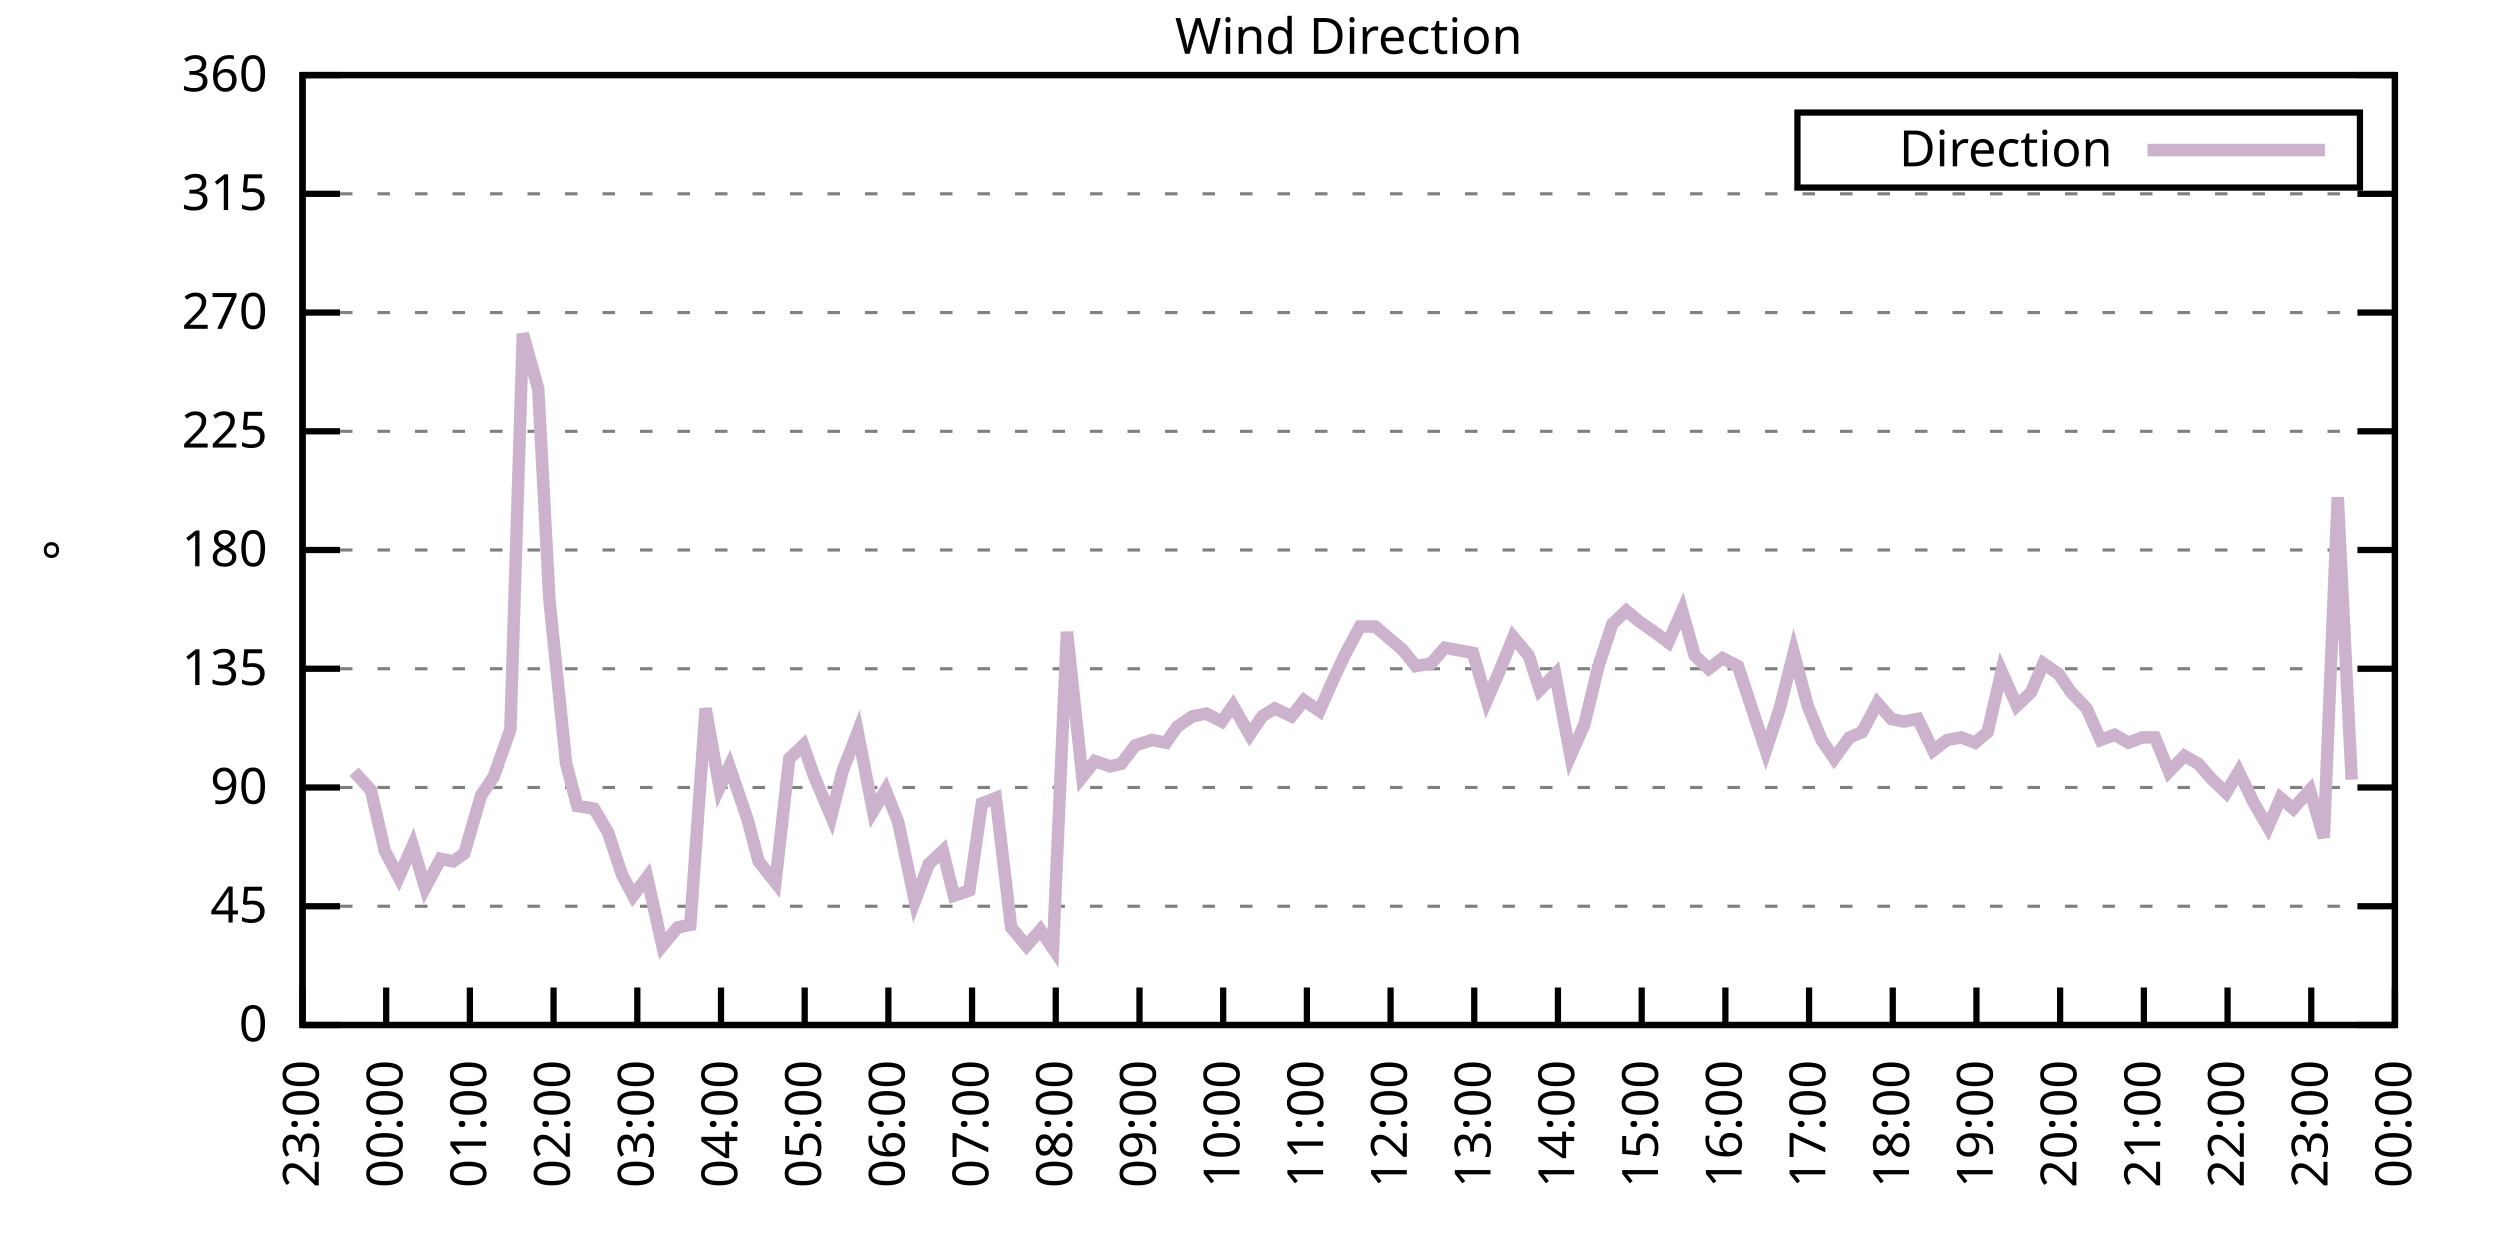
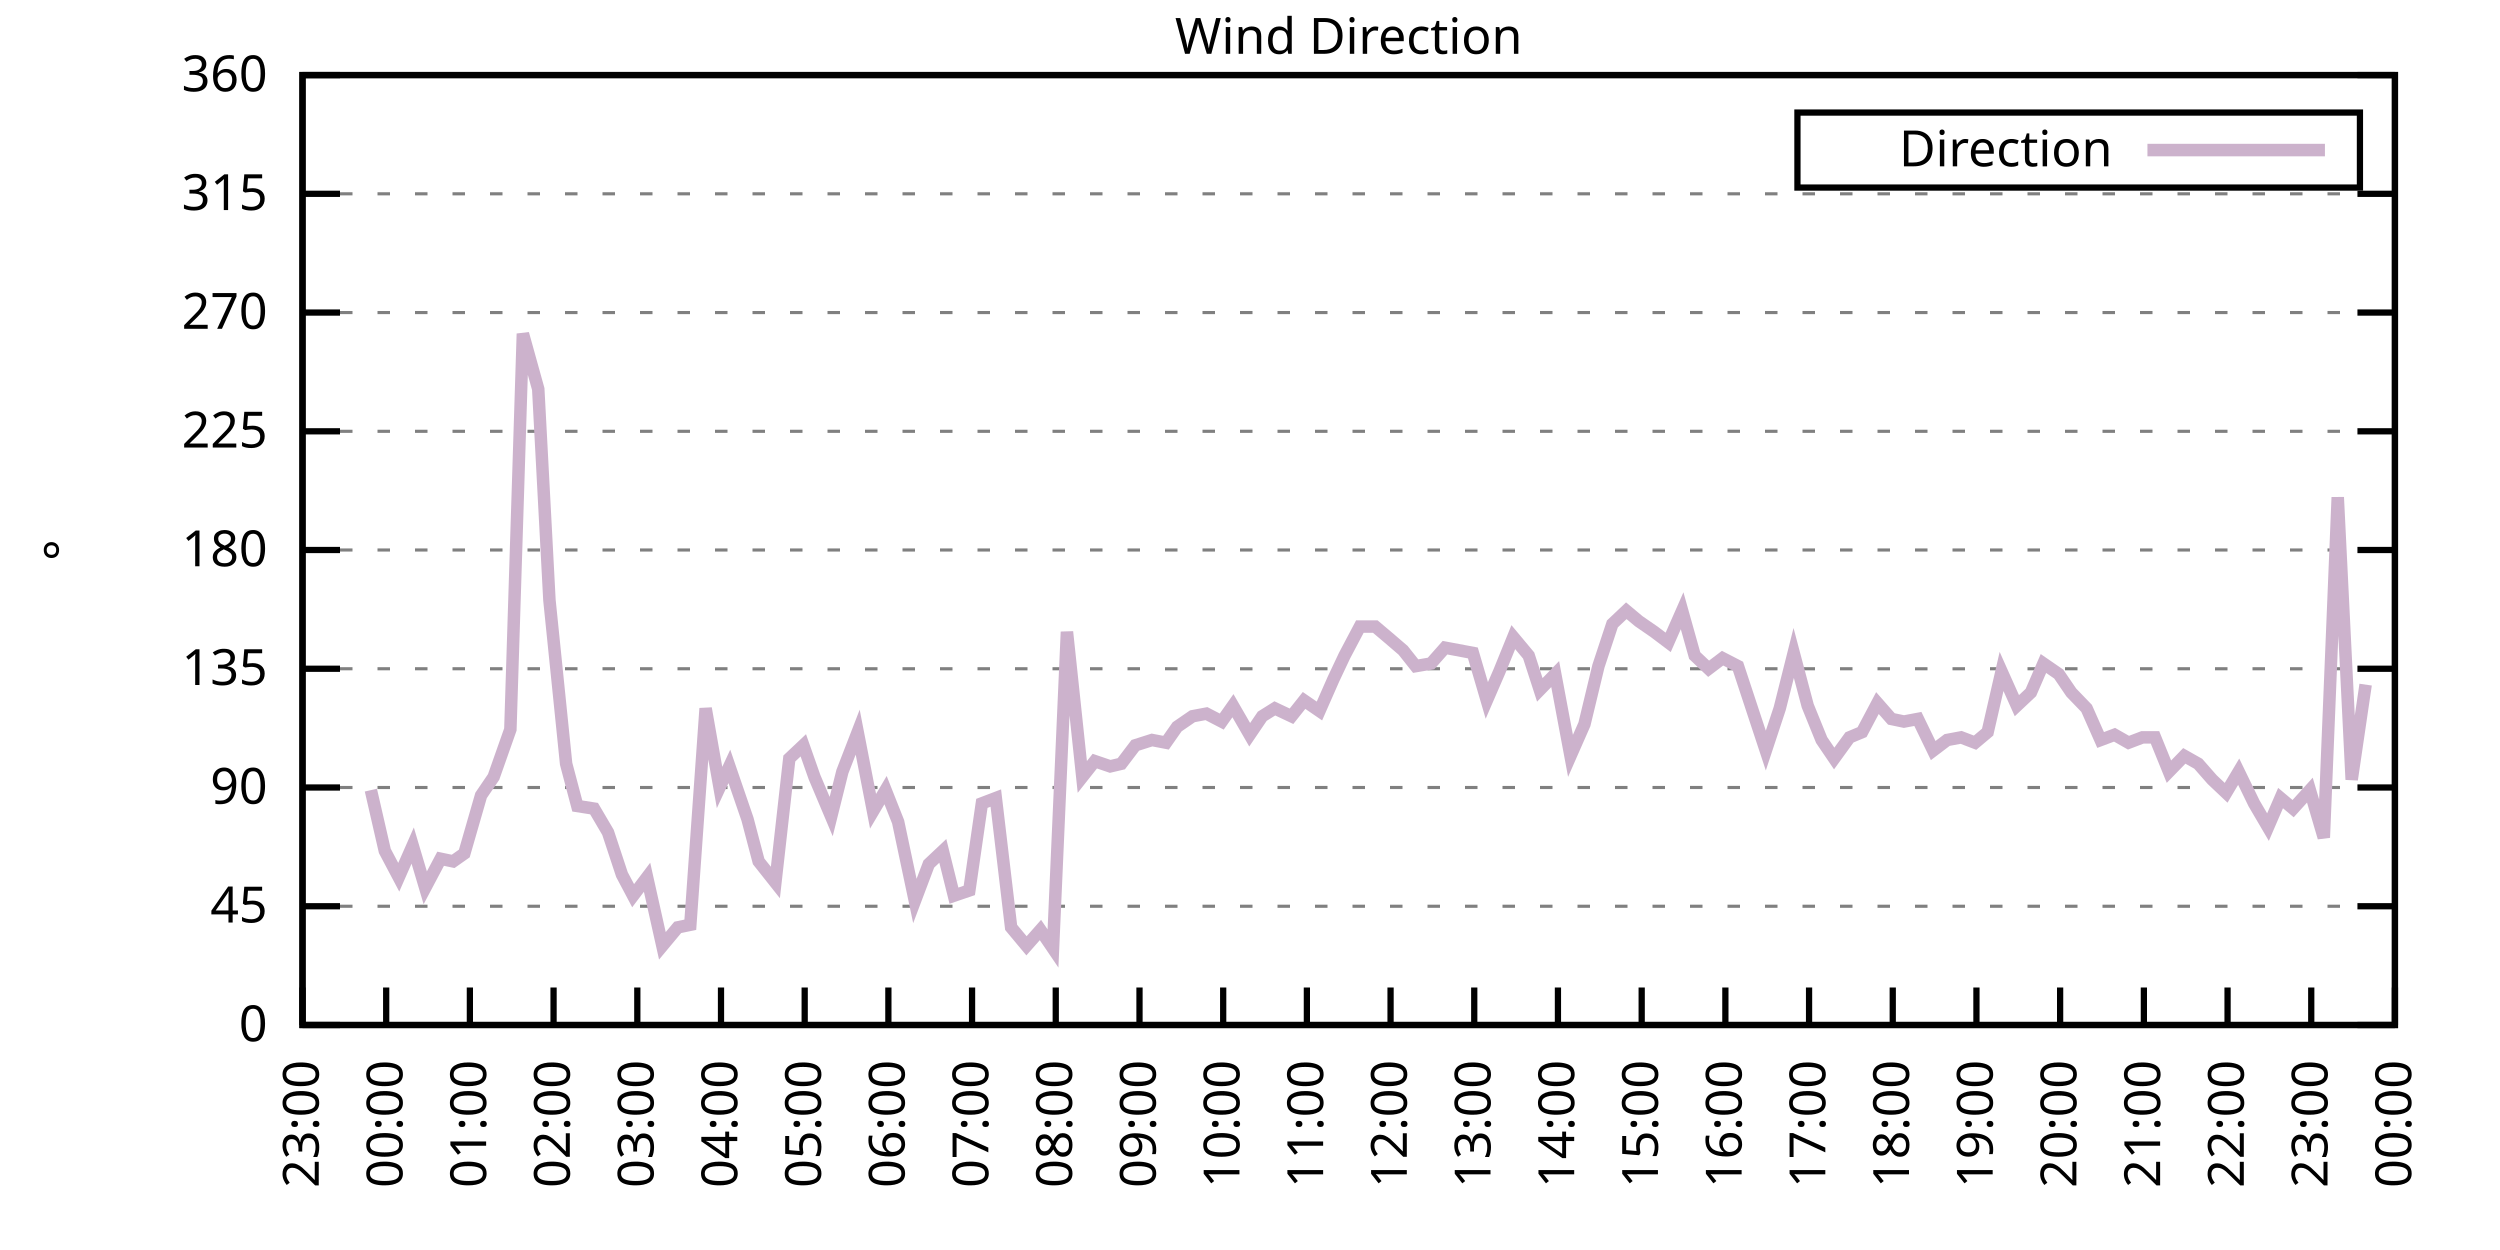
<svg xmlns="http://www.w3.org/2000/svg" xmlns:xlink="http://www.w3.org/1999/xlink" width="400" height="200" viewBox="0 0 400 200">
  <g id="gnuplot_canvas">
    <rect x="0" y="0" width="400" height="200" fill="none" />
    <defs>
      <circle id="gpDot" r="0.5" stroke-width="0.5" stroke="currentColor" />
      <path id="gpPt0" stroke-width="0.333" stroke="currentColor" d="M-1,0 h2 M0,-1 v2" />
      <path id="gpPt1" stroke-width="0.333" stroke="currentColor" d="M-1,-1 L1,1 M1,-1 L-1,1" />
      <path id="gpPt2" stroke-width="0.333" stroke="currentColor" d="M-1,0 L1,0 M0,-1 L0,1 M-1,-1 L1,1 M-1,1 L1,-1" />
      <rect id="gpPt3" stroke-width="0.333" stroke="currentColor" x="-1" y="-1" width="2" height="2" />
      <rect id="gpPt4" stroke-width="0.333" stroke="currentColor" fill="currentColor" x="-1" y="-1" width="2" height="2" />
      <circle id="gpPt5" stroke-width="0.333" stroke="currentColor" cx="0" cy="0" r="1" />
      <use xlink:href="#gpPt5" id="gpPt6" fill="currentColor" stroke="none" />
      <path id="gpPt7" stroke-width="0.333" stroke="currentColor" d="M0,-1.33 L-1.33,0.67 L1.33,0.67 z" />
      <use xlink:href="#gpPt7" id="gpPt8" fill="currentColor" stroke="none" />
      <use xlink:href="#gpPt7" id="gpPt9" stroke="currentColor" transform="rotate(180)" />
      <use xlink:href="#gpPt9" id="gpPt10" fill="currentColor" stroke="none" />
      <use xlink:href="#gpPt3" id="gpPt11" stroke="currentColor" transform="rotate(45)" />
      <use xlink:href="#gpPt11" id="gpPt12" fill="currentColor" stroke="none" />
      <path id="gpPt13" stroke-width="0.333" stroke="currentColor" d="M0,1.330 L1.265,0.411 L0.782,-1.067 L-0.782,-1.076 L-1.265,0.411 z" />
      <use xlink:href="#gpPt13" id="gpPt14" fill="currentColor" stroke="none" />
      <filter id="textbox" filterUnits="objectBoundingBox" x="0" y="0" height="1" width="1">
        <feFlood flood-color="white" flood-opacity="1" result="bgnd" />
        <feComposite in="SourceGraphic" in2="bgnd" operator="atop" />
      </filter>
      <filter id="greybox" filterUnits="objectBoundingBox" x="0" y="0" height="1" width="1">
        <feFlood flood-color="lightgrey" flood-opacity="1" result="grey" />
        <feComposite in="SourceGraphic" in2="grey" operator="atop" />
      </filter>
    </defs>
    <g fill="none" color="white" stroke="currentColor" stroke-width="1.00" stroke-linecap="butt" stroke-linejoin="miter">
</g>
    <g fill="none" color="black" stroke="currentColor" stroke-width="1.00" stroke-linecap="butt" stroke-linejoin="miter">
      <g stroke="none" shape-rendering="crispEdges">
        <polygon fill="rgb(255, 255, 255)" points="48.40,164.00 383.18,164.00 383.18,12.02 48.40,12.02 " />
      </g>
    </g>
    <g fill="none" color="black" stroke="currentColor" stroke-width="1.00" stroke-linecap="butt" stroke-linejoin="miter">
</g>
    <g fill="none" color="black" stroke="black" stroke-width="0.50" stroke-linecap="butt" stroke-linejoin="miter">
</g>
    <g fill="none" color="gray" stroke="currentColor" stroke-width="0.50" stroke-linecap="butt" stroke-linejoin="miter">
      <path stroke="gray" stroke-dasharray="2,4" class="gridline" d="M48.40,164.00 L383.19,164.00  " />
    </g>
    <g fill="none" color="gray" stroke="gray" stroke-width="1.00" stroke-linecap="butt" stroke-linejoin="miter">
</g>
    <g fill="none" color="black" stroke="currentColor" stroke-width="1.00" stroke-linecap="butt" stroke-linejoin="miter">
      <path stroke="black" d="M48.40,164.00 L54.40,164.00 M383.19,164.00 L377.19,164.00  " />
      <g transform="translate(42.80,166.60)" stroke="none" fill="black" font-family="Sans" font-size="8.00" text-anchor="end">
        <text>
          <tspan font-family="Sans"> 0</tspan>
        </text>
      </g>
    </g>
    <g fill="none" color="black" stroke="currentColor" stroke-width="1.00" stroke-linecap="butt" stroke-linejoin="miter">
</g>
    <g fill="none" color="black" stroke="black" stroke-width="0.50" stroke-linecap="butt" stroke-linejoin="miter">
</g>
    <g fill="none" color="gray" stroke="currentColor" stroke-width="0.50" stroke-linecap="butt" stroke-linejoin="miter">
      <path stroke="gray" stroke-dasharray="2,4" class="gridline" d="M48.40,145.00 L383.19,145.00  " />
    </g>
    <g fill="none" color="gray" stroke="gray" stroke-width="1.00" stroke-linecap="butt" stroke-linejoin="miter">
</g>
    <g fill="none" color="black" stroke="currentColor" stroke-width="1.00" stroke-linecap="butt" stroke-linejoin="miter">
      <path stroke="black" d="M48.40,145.00 L54.40,145.00 M383.19,145.00 L377.19,145.00  " />
      <g transform="translate(42.80,147.60)" stroke="none" fill="black" font-family="Sans" font-size="8.00" text-anchor="end">
        <text>
          <tspan font-family="Sans"> 45</tspan>
        </text>
      </g>
    </g>
    <g fill="none" color="black" stroke="currentColor" stroke-width="1.00" stroke-linecap="butt" stroke-linejoin="miter">
</g>
    <g fill="none" color="black" stroke="black" stroke-width="0.50" stroke-linecap="butt" stroke-linejoin="miter">
</g>
    <g fill="none" color="gray" stroke="currentColor" stroke-width="0.50" stroke-linecap="butt" stroke-linejoin="miter">
      <path stroke="gray" stroke-dasharray="2,4" class="gridline" d="M48.40,126.00 L383.19,126.00  " />
    </g>
    <g fill="none" color="gray" stroke="gray" stroke-width="1.00" stroke-linecap="butt" stroke-linejoin="miter">
</g>
    <g fill="none" color="black" stroke="currentColor" stroke-width="1.00" stroke-linecap="butt" stroke-linejoin="miter">
      <path stroke="black" d="M48.40,126.00 L54.40,126.00 M383.19,126.00 L377.19,126.00  " />
      <g transform="translate(42.80,128.60)" stroke="none" fill="black" font-family="Sans" font-size="8.00" text-anchor="end">
        <text>
          <tspan font-family="Sans"> 90</tspan>
        </text>
      </g>
    </g>
    <g fill="none" color="black" stroke="currentColor" stroke-width="1.00" stroke-linecap="butt" stroke-linejoin="miter">
</g>
    <g fill="none" color="black" stroke="black" stroke-width="0.50" stroke-linecap="butt" stroke-linejoin="miter">
</g>
    <g fill="none" color="gray" stroke="currentColor" stroke-width="0.50" stroke-linecap="butt" stroke-linejoin="miter">
      <path stroke="gray" stroke-dasharray="2,4" class="gridline" d="M48.40,107.00 L383.19,107.00  " />
    </g>
    <g fill="none" color="gray" stroke="gray" stroke-width="1.00" stroke-linecap="butt" stroke-linejoin="miter">
</g>
    <g fill="none" color="black" stroke="currentColor" stroke-width="1.00" stroke-linecap="butt" stroke-linejoin="miter">
      <path stroke="black" d="M48.40,107.00 L54.40,107.00 M383.19,107.00 L377.19,107.00  " />
      <g transform="translate(42.80,109.60)" stroke="none" fill="black" font-family="Sans" font-size="8.00" text-anchor="end">
        <text>
          <tspan font-family="Sans"> 135</tspan>
        </text>
      </g>
    </g>
    <g fill="none" color="black" stroke="currentColor" stroke-width="1.00" stroke-linecap="butt" stroke-linejoin="miter">
</g>
    <g fill="none" color="black" stroke="black" stroke-width="0.50" stroke-linecap="butt" stroke-linejoin="miter">
</g>
    <g fill="none" color="gray" stroke="currentColor" stroke-width="0.50" stroke-linecap="butt" stroke-linejoin="miter">
      <path stroke="gray" stroke-dasharray="2,4" class="gridline" d="M48.40,88.00 L383.19,88.00  " />
    </g>
    <g fill="none" color="gray" stroke="gray" stroke-width="1.00" stroke-linecap="butt" stroke-linejoin="miter">
</g>
    <g fill="none" color="black" stroke="currentColor" stroke-width="1.00" stroke-linecap="butt" stroke-linejoin="miter">
      <path stroke="black" d="M48.40,88.00 L54.40,88.00 M383.19,88.00 L377.19,88.00  " />
      <g transform="translate(42.80,90.60)" stroke="none" fill="black" font-family="Sans" font-size="8.00" text-anchor="end">
        <text>
          <tspan font-family="Sans"> 180</tspan>
        </text>
      </g>
    </g>
    <g fill="none" color="black" stroke="currentColor" stroke-width="1.00" stroke-linecap="butt" stroke-linejoin="miter">
</g>
    <g fill="none" color="black" stroke="black" stroke-width="0.50" stroke-linecap="butt" stroke-linejoin="miter">
</g>
    <g fill="none" color="gray" stroke="currentColor" stroke-width="0.50" stroke-linecap="butt" stroke-linejoin="miter">
      <path stroke="gray" stroke-dasharray="2,4" class="gridline" d="M48.40,69.01 L383.19,69.01  " />
    </g>
    <g fill="none" color="gray" stroke="gray" stroke-width="1.00" stroke-linecap="butt" stroke-linejoin="miter">
</g>
    <g fill="none" color="black" stroke="currentColor" stroke-width="1.00" stroke-linecap="butt" stroke-linejoin="miter">
      <path stroke="black" d="M48.40,69.01 L54.40,69.01 M383.19,69.01 L377.19,69.01  " />
      <g transform="translate(42.80,71.61)" stroke="none" fill="black" font-family="Sans" font-size="8.00" text-anchor="end">
        <text>
          <tspan font-family="Sans"> 225</tspan>
        </text>
      </g>
    </g>
    <g fill="none" color="black" stroke="currentColor" stroke-width="1.00" stroke-linecap="butt" stroke-linejoin="miter">
</g>
    <g fill="none" color="black" stroke="black" stroke-width="0.50" stroke-linecap="butt" stroke-linejoin="miter">
</g>
    <g fill="none" color="gray" stroke="currentColor" stroke-width="0.50" stroke-linecap="butt" stroke-linejoin="miter">
      <path stroke="gray" stroke-dasharray="2,4" class="gridline" d="M48.40,50.01 L383.19,50.01  " />
    </g>
    <g fill="none" color="gray" stroke="gray" stroke-width="1.00" stroke-linecap="butt" stroke-linejoin="miter">
</g>
    <g fill="none" color="black" stroke="currentColor" stroke-width="1.00" stroke-linecap="butt" stroke-linejoin="miter">
      <path stroke="black" d="M48.40,50.01 L54.40,50.01 M383.19,50.01 L377.19,50.01  " />
      <g transform="translate(42.80,52.61)" stroke="none" fill="black" font-family="Sans" font-size="8.00" text-anchor="end">
        <text>
          <tspan font-family="Sans"> 270</tspan>
        </text>
      </g>
    </g>
    <g fill="none" color="black" stroke="currentColor" stroke-width="1.00" stroke-linecap="butt" stroke-linejoin="miter">
</g>
    <g fill="none" color="black" stroke="black" stroke-width="0.50" stroke-linecap="butt" stroke-linejoin="miter">
</g>
    <g fill="none" color="gray" stroke="currentColor" stroke-width="0.50" stroke-linecap="butt" stroke-linejoin="miter">
      <path stroke="gray" stroke-dasharray="2,4" class="gridline" d="M48.40,31.01 L383.19,31.01  " />
    </g>
    <g fill="none" color="gray" stroke="gray" stroke-width="1.00" stroke-linecap="butt" stroke-linejoin="miter">
</g>
    <g fill="none" color="black" stroke="currentColor" stroke-width="1.00" stroke-linecap="butt" stroke-linejoin="miter">
      <path stroke="black" d="M48.40,31.01 L54.40,31.01 M383.19,31.01 L377.19,31.01  " />
      <g transform="translate(42.80,33.61)" stroke="none" fill="black" font-family="Sans" font-size="8.00" text-anchor="end">
        <text>
          <tspan font-family="Sans"> 315</tspan>
        </text>
      </g>
    </g>
    <g fill="none" color="black" stroke="currentColor" stroke-width="1.00" stroke-linecap="butt" stroke-linejoin="miter">
</g>
    <g fill="none" color="black" stroke="black" stroke-width="0.50" stroke-linecap="butt" stroke-linejoin="miter">
</g>
    <g fill="none" color="gray" stroke="currentColor" stroke-width="0.50" stroke-linecap="butt" stroke-linejoin="miter">
      <path stroke="gray" stroke-dasharray="2,4" class="gridline" d="M48.40,12.01 L383.19,12.01  " />
    </g>
    <g fill="none" color="gray" stroke="gray" stroke-width="1.00" stroke-linecap="butt" stroke-linejoin="miter">
</g>
    <g fill="none" color="black" stroke="currentColor" stroke-width="1.00" stroke-linecap="butt" stroke-linejoin="miter">
      <path stroke="black" d="M48.40,12.01 L54.40,12.01 M383.19,12.01 L377.19,12.01  " />
      <g transform="translate(42.80,14.61)" stroke="none" fill="black" font-family="Sans" font-size="8.00" text-anchor="end">
        <text>
          <tspan font-family="Sans"> 360</tspan>
        </text>
      </g>
    </g>
    <g fill="none" color="black" stroke="currentColor" stroke-width="1.00" stroke-linecap="butt" stroke-linejoin="miter">
      <path stroke="black" d="M48.40,164.00 L48.40,158.00  " />
      <g transform="translate(51.00,169.60) rotate(270.00)" stroke="none" fill="black" font-family="Sans" font-size="8.00" text-anchor="end">
        <text>
          <tspan font-family="Sans">23:00</tspan>
        </text>
      </g>
    </g>
    <g fill="none" color="black" stroke="currentColor" stroke-width="1.00" stroke-linecap="butt" stroke-linejoin="miter">
      <path stroke="black" d="M61.79,164.00 L61.79,158.00  " />
      <g transform="translate(64.39,169.60) rotate(270.00)" stroke="none" fill="black" font-family="Sans" font-size="8.00" text-anchor="end">
        <text>
          <tspan font-family="Sans">00:00</tspan>
        </text>
      </g>
    </g>
    <g fill="none" color="black" stroke="currentColor" stroke-width="1.00" stroke-linecap="butt" stroke-linejoin="miter">
      <path stroke="black" d="M75.18,164.00 L75.18,158.00  " />
      <g transform="translate(77.78,169.60) rotate(270.00)" stroke="none" fill="black" font-family="Sans" font-size="8.00" text-anchor="end">
        <text>
          <tspan font-family="Sans">01:00</tspan>
        </text>
      </g>
    </g>
    <g fill="none" color="black" stroke="currentColor" stroke-width="1.00" stroke-linecap="butt" stroke-linejoin="miter">
      <path stroke="black" d="M88.57,164.00 L88.57,158.00  " />
      <g transform="translate(91.17,169.60) rotate(270.00)" stroke="none" fill="black" font-family="Sans" font-size="8.00" text-anchor="end">
        <text>
          <tspan font-family="Sans">02:00</tspan>
        </text>
      </g>
    </g>
    <g fill="none" color="black" stroke="currentColor" stroke-width="1.00" stroke-linecap="butt" stroke-linejoin="miter">
      <path stroke="black" d="M101.97,164.00 L101.97,158.00  " />
      <g transform="translate(104.57,169.60) rotate(270.00)" stroke="none" fill="black" font-family="Sans" font-size="8.00" text-anchor="end">
        <text>
          <tspan font-family="Sans">03:00</tspan>
        </text>
      </g>
    </g>
    <g fill="none" color="black" stroke="currentColor" stroke-width="1.00" stroke-linecap="butt" stroke-linejoin="miter">
      <path stroke="black" d="M115.36,164.00 L115.36,158.00  " />
      <g transform="translate(117.96,169.60) rotate(270.00)" stroke="none" fill="black" font-family="Sans" font-size="8.00" text-anchor="end">
        <text>
          <tspan font-family="Sans">04:00</tspan>
        </text>
      </g>
    </g>
    <g fill="none" color="black" stroke="currentColor" stroke-width="1.00" stroke-linecap="butt" stroke-linejoin="miter">
      <path stroke="black" d="M128.75,164.00 L128.75,158.00  " />
      <g transform="translate(131.35,169.60) rotate(270.00)" stroke="none" fill="black" font-family="Sans" font-size="8.00" text-anchor="end">
        <text>
          <tspan font-family="Sans">05:00</tspan>
        </text>
      </g>
    </g>
    <g fill="none" color="black" stroke="currentColor" stroke-width="1.00" stroke-linecap="butt" stroke-linejoin="miter">
      <path stroke="black" d="M142.14,164.00 L142.14,158.00  " />
      <g transform="translate(144.74,169.60) rotate(270.00)" stroke="none" fill="black" font-family="Sans" font-size="8.00" text-anchor="end">
        <text>
          <tspan font-family="Sans">06:00</tspan>
        </text>
      </g>
    </g>
    <g fill="none" color="black" stroke="currentColor" stroke-width="1.00" stroke-linecap="butt" stroke-linejoin="miter">
      <path stroke="black" d="M155.53,164.00 L155.53,158.00  " />
      <g transform="translate(158.13,169.60) rotate(270.00)" stroke="none" fill="black" font-family="Sans" font-size="8.00" text-anchor="end">
        <text>
          <tspan font-family="Sans">07:00</tspan>
        </text>
      </g>
    </g>
    <g fill="none" color="black" stroke="currentColor" stroke-width="1.00" stroke-linecap="butt" stroke-linejoin="miter">
      <path stroke="black" d="M168.92,164.00 L168.92,158.00  " />
      <g transform="translate(171.52,169.60) rotate(270.00)" stroke="none" fill="black" font-family="Sans" font-size="8.00" text-anchor="end">
        <text>
          <tspan font-family="Sans">08:00</tspan>
        </text>
      </g>
    </g>
    <g fill="none" color="black" stroke="currentColor" stroke-width="1.00" stroke-linecap="butt" stroke-linejoin="miter">
      <path stroke="black" d="M182.32,164.00 L182.32,158.00  " />
      <g transform="translate(184.92,169.60) rotate(270.00)" stroke="none" fill="black" font-family="Sans" font-size="8.00" text-anchor="end">
        <text>
          <tspan font-family="Sans">09:00</tspan>
        </text>
      </g>
    </g>
    <g fill="none" color="black" stroke="currentColor" stroke-width="1.00" stroke-linecap="butt" stroke-linejoin="miter">
      <path stroke="black" d="M195.71,164.00 L195.71,158.00  " />
      <g transform="translate(198.31,169.60) rotate(270.00)" stroke="none" fill="black" font-family="Sans" font-size="8.00" text-anchor="end">
        <text>
          <tspan font-family="Sans">10:00</tspan>
        </text>
      </g>
    </g>
    <g fill="none" color="black" stroke="currentColor" stroke-width="1.00" stroke-linecap="butt" stroke-linejoin="miter">
      <path stroke="black" d="M209.10,164.00 L209.10,158.00  " />
      <g transform="translate(211.70,169.60) rotate(270.00)" stroke="none" fill="black" font-family="Sans" font-size="8.00" text-anchor="end">
        <text>
          <tspan font-family="Sans">11:00</tspan>
        </text>
      </g>
    </g>
    <g fill="none" color="black" stroke="currentColor" stroke-width="1.00" stroke-linecap="butt" stroke-linejoin="miter">
      <path stroke="black" d="M222.49,164.00 L222.49,158.00  " />
      <g transform="translate(225.09,169.60) rotate(270.00)" stroke="none" fill="black" font-family="Sans" font-size="8.00" text-anchor="end">
        <text>
          <tspan font-family="Sans">12:00</tspan>
        </text>
      </g>
    </g>
    <g fill="none" color="black" stroke="currentColor" stroke-width="1.00" stroke-linecap="butt" stroke-linejoin="miter">
      <path stroke="black" d="M235.88,164.00 L235.88,158.00  " />
      <g transform="translate(238.48,169.60) rotate(270.00)" stroke="none" fill="black" font-family="Sans" font-size="8.00" text-anchor="end">
        <text>
          <tspan font-family="Sans">13:00</tspan>
        </text>
      </g>
    </g>
    <g fill="none" color="black" stroke="currentColor" stroke-width="1.00" stroke-linecap="butt" stroke-linejoin="miter">
      <path stroke="black" d="M249.27,164.00 L249.27,158.00  " />
      <g transform="translate(251.87,169.60) rotate(270.00)" stroke="none" fill="black" font-family="Sans" font-size="8.00" text-anchor="end">
        <text>
          <tspan font-family="Sans">14:00</tspan>
        </text>
      </g>
    </g>
    <g fill="none" color="black" stroke="currentColor" stroke-width="1.00" stroke-linecap="butt" stroke-linejoin="miter">
      <path stroke="black" d="M262.67,164.00 L262.67,158.00  " />
      <g transform="translate(265.27,169.60) rotate(270.00)" stroke="none" fill="black" font-family="Sans" font-size="8.00" text-anchor="end">
        <text>
          <tspan font-family="Sans">15:00</tspan>
        </text>
      </g>
    </g>
    <g fill="none" color="black" stroke="currentColor" stroke-width="1.00" stroke-linecap="butt" stroke-linejoin="miter">
      <path stroke="black" d="M276.06,164.00 L276.06,158.00  " />
      <g transform="translate(278.66,169.60) rotate(270.00)" stroke="none" fill="black" font-family="Sans" font-size="8.00" text-anchor="end">
        <text>
          <tspan font-family="Sans">16:00</tspan>
        </text>
      </g>
    </g>
    <g fill="none" color="black" stroke="currentColor" stroke-width="1.00" stroke-linecap="butt" stroke-linejoin="miter">
      <path stroke="black" d="M289.45,164.00 L289.45,158.00  " />
      <g transform="translate(292.05,169.60) rotate(270.00)" stroke="none" fill="black" font-family="Sans" font-size="8.00" text-anchor="end">
        <text>
          <tspan font-family="Sans">17:00</tspan>
        </text>
      </g>
    </g>
    <g fill="none" color="black" stroke="currentColor" stroke-width="1.00" stroke-linecap="butt" stroke-linejoin="miter">
      <path stroke="black" d="M302.84,164.00 L302.84,158.00  " />
      <g transform="translate(305.44,169.60) rotate(270.00)" stroke="none" fill="black" font-family="Sans" font-size="8.00" text-anchor="end">
        <text>
          <tspan font-family="Sans">18:00</tspan>
        </text>
      </g>
    </g>
    <g fill="none" color="black" stroke="currentColor" stroke-width="1.00" stroke-linecap="butt" stroke-linejoin="miter">
      <path stroke="black" d="M316.23,164.00 L316.23,158.00  " />
      <g transform="translate(318.83,169.60) rotate(270.00)" stroke="none" fill="black" font-family="Sans" font-size="8.00" text-anchor="end">
        <text>
          <tspan font-family="Sans">19:00</tspan>
        </text>
      </g>
    </g>
    <g fill="none" color="black" stroke="currentColor" stroke-width="1.00" stroke-linecap="butt" stroke-linejoin="miter">
      <path stroke="black" d="M329.62,164.00 L329.62,158.00  " />
      <g transform="translate(332.22,169.60) rotate(270.00)" stroke="none" fill="black" font-family="Sans" font-size="8.00" text-anchor="end">
        <text>
          <tspan font-family="Sans">20:00</tspan>
        </text>
      </g>
    </g>
    <g fill="none" color="black" stroke="currentColor" stroke-width="1.00" stroke-linecap="butt" stroke-linejoin="miter">
      <path stroke="black" d="M343.02,164.00 L343.02,158.00  " />
      <g transform="translate(345.62,169.60) rotate(270.00)" stroke="none" fill="black" font-family="Sans" font-size="8.00" text-anchor="end">
        <text>
          <tspan font-family="Sans">21:00</tspan>
        </text>
      </g>
    </g>
    <g fill="none" color="black" stroke="currentColor" stroke-width="1.00" stroke-linecap="butt" stroke-linejoin="miter">
      <path stroke="black" d="M356.41,164.00 L356.41,158.00  " />
      <g transform="translate(359.01,169.60) rotate(270.00)" stroke="none" fill="black" font-family="Sans" font-size="8.00" text-anchor="end">
        <text>
          <tspan font-family="Sans">22:00</tspan>
        </text>
      </g>
    </g>
    <g fill="none" color="black" stroke="currentColor" stroke-width="1.00" stroke-linecap="butt" stroke-linejoin="miter">
      <path stroke="black" d="M369.80,164.00 L369.80,158.00  " />
      <g transform="translate(372.40,169.60) rotate(270.00)" stroke="none" fill="black" font-family="Sans" font-size="8.00" text-anchor="end">
        <text>
          <tspan font-family="Sans">23:00</tspan>
        </text>
      </g>
    </g>
    <g fill="none" color="black" stroke="currentColor" stroke-width="1.00" stroke-linecap="butt" stroke-linejoin="miter">
      <path stroke="black" d="M383.19,164.00 L383.19,158.00  " />
      <g transform="translate(385.79,169.60) rotate(270.00)" stroke="none" fill="black" font-family="Sans" font-size="8.00" text-anchor="end">
        <text>
          <tspan font-family="Sans">00:00</tspan>
        </text>
      </g>
    </g>
    <g fill="none" color="black" stroke="currentColor" stroke-width="1.00" stroke-linecap="butt" stroke-linejoin="miter">
</g>
    <g fill="none" color="black" stroke="currentColor" stroke-width="1.00" stroke-linecap="butt" stroke-linejoin="miter">
      <path stroke="black" d="M48.40,12.01 L48.40,164.00 L383.19,164.00 L383.19,12.01 L48.40,12.01 Z  " />
    </g>
    <g fill="none" color="black" stroke="currentColor" stroke-width="1.00" stroke-linecap="butt" stroke-linejoin="miter">
</g>
    <g fill="none" color="black" stroke="currentColor" stroke-width="1.00" stroke-linecap="butt" stroke-linejoin="miter">
      <path stroke="black" d="M287.59,30.01 L287.59,18.01 L377.59,18.01 L377.59,30.01 L287.59,30.01 Z  " />
    </g>
    <g id="Wind_direction_plot_1">
      <g fill="none" color="white" stroke="black" stroke-width="2.00" stroke-linecap="butt" stroke-linejoin="miter">
</g>
      <g fill="none" color="black" stroke="currentColor" stroke-width="2.00" stroke-linecap="butt" stroke-linejoin="miter">
        <g transform="translate(337.99,26.61)" stroke="none" fill="black" font-family="Sans" font-size="8.00" text-anchor="end">
          <text>
            <tspan font-family="Sans">Direction</tspan>
          </text>
        </g>
      </g>
      <g fill="none" color="black" stroke="currentColor" stroke-width="2.00" stroke-linecap="butt" stroke-linejoin="miter">
-         <path stroke="rgb(204, 178, 204)" d="M343.59,24.01 L371.99,24.01 M56.66,123.47 L59.34,126.42 L61.57,136.14 L63.80,140.36 L66.03,135.29 L68.04,142.05   L70.50,137.40 L72.50,137.82 L74.29,136.56 L76.97,127.27 L78.98,124.31 L81.66,116.71 L83.66,53.39 L86.12,62.25   L87.91,96.03 L90.58,122.20 L92.37,128.96 L95.05,129.38 L97.28,133.18 L99.51,139.93 L101.30,143.31 L103.53,140.36   L105.98,151.33 L108.44,148.38 L110.45,147.96 L112.90,113.34 L115.13,126.00 L116.70,122.62 L119.60,131.07 L121.38,137.82   L124.06,141.20 L126.29,121.36 L128.53,119.25 L130.31,124.31 L132.99,130.65 L134.78,123.47 L137.23,117.14 L139.69,129.80   L141.69,126.42 L143.70,131.49 L146.38,144.16 L148.61,138.25 L150.85,136.14 L152.63,143.31 L155.09,142.47 L157.10,128.54   L159.33,127.69 L161.78,148.38 L164.24,151.33 L166.47,148.80 L168.48,151.76 L170.71,101.09 L173.17,124.31 L175.17,121.78   L177.63,122.62 L179.41,122.20 L181.65,119.25 L184.32,118.40 L186.56,118.83 L188.34,116.29 L190.80,114.60 L193.03,114.18   L195.48,115.45 L197.27,112.91 L199.95,117.56 L201.96,114.60 L203.97,113.34 L206.64,114.60 L208.65,112.07 L211.11,113.76   L213.34,108.69 L215.13,104.89 L217.58,100.25 L220.04,100.25 L222.04,101.94 L224.50,104.05 L226.51,106.58 L228.96,106.16   L231.20,103.63 L233.43,104.05 L235.66,104.47 L237.89,112.07 L239.90,107.43 L242.13,101.94 L244.59,104.89 L246.37,110.38   L248.83,107.85 L251.28,120.94 L253.51,115.87 L255.75,106.58 L257.98,99.83 L260.21,97.72 L262.22,99.40 L264.67,101.09   L266.91,102.78 L269.14,97.72 L271.15,104.89 L273.38,107.00 L275.61,105.31 L278.07,106.58 L280.30,113.34 L282.53,120.09   L284.76,113.34 L286.99,104.47 L289.23,112.91 L291.46,118.40 L293.47,121.36 L295.92,117.98 L297.93,117.14 L300.39,112.49   L302.62,115.03 L304.63,115.45 L306.86,115.03 L309.31,120.09 L311.54,118.40 L313.78,117.98 L316.01,118.83 L318.02,117.14   L320.25,107.43 L322.70,112.91 L324.94,110.80 L326.95,106.16 L329.40,107.85 L331.41,110.80 L333.86,113.34 L336.10,118.40   L338.33,117.56 L340.56,118.83 L342.79,117.98 L344.80,117.98 L347.03,123.47 L349.49,120.94 L351.72,122.20 L353.95,124.74   L356.18,126.85 L358.19,123.47 L360.65,128.54 L362.88,132.34 L364.89,127.69 L366.90,129.38 L369.58,126.42 L371.81,134.02   L374.04,79.56 L376.27,124.74  " />
+         <path stroke="rgb(204, 178, 204)" d="M343.59,24.01 L371.99,24.01 M59.34,126.42 L61.57,136.14 L63.80,140.36 L66.03,135.29 L68.04,142.05 L70.50,137.40   L72.50,137.82 L74.29,136.56 L76.97,127.27 L78.98,124.31 L81.66,116.71 L83.66,53.39 L86.12,62.25 L87.91,96.03   L90.58,122.20 L92.37,128.96 L95.05,129.38 L97.28,133.18 L99.51,139.93 L101.30,143.31 L103.53,140.36 L105.98,151.33   L108.44,148.38 L110.45,147.96 L112.90,113.34 L115.13,126.00 L116.70,122.62 L119.60,131.07 L121.38,137.82 L124.06,141.20   L126.29,121.36 L128.53,119.25 L130.31,124.31 L132.99,130.65 L134.78,123.47 L137.23,117.14 L139.69,129.80 L141.69,126.42   L143.70,131.49 L146.38,144.16 L148.61,138.25 L150.85,136.14 L152.63,143.31 L155.09,142.47 L157.10,128.54 L159.33,127.69   L161.78,148.38 L164.24,151.33 L166.47,148.80 L168.48,151.76 L170.71,101.09 L173.17,124.31 L175.17,121.78 L177.63,122.62   L179.41,122.20 L181.65,119.25 L184.32,118.40 L186.56,118.83 L188.34,116.29 L190.80,114.60 L193.03,114.18 L195.48,115.45   L197.27,112.91 L199.95,117.56 L201.96,114.60 L203.97,113.34 L206.64,114.60 L208.65,112.07 L211.11,113.76 L213.34,108.69   L215.13,104.89 L217.58,100.25 L220.04,100.25 L222.04,101.94 L224.50,104.05 L226.51,106.58 L228.96,106.16 L231.20,103.63   L233.43,104.05 L235.66,104.47 L237.89,112.07 L239.90,107.43 L242.13,101.94 L244.59,104.89 L246.37,110.38 L248.83,107.85   L251.28,120.94 L253.51,115.87 L255.75,106.58 L257.98,99.83 L260.21,97.72 L262.22,99.40 L264.67,101.09 L266.91,102.78   L269.14,97.72 L271.15,104.89 L273.38,107.00 L275.61,105.31 L278.07,106.58 L280.30,113.34 L282.53,120.09 L284.76,113.34   L286.99,104.47 L289.23,112.91 L291.46,118.40 L293.47,121.36 L295.92,117.98 L297.93,117.14 L300.39,112.49 L302.62,115.03   L304.63,115.45 L306.86,115.03 L309.31,120.09 L311.54,118.40 L313.78,117.98 L316.01,118.83 L318.02,117.14 L320.25,107.43   L322.70,112.91 L324.94,110.80 L326.95,106.16 L329.40,107.85 L331.41,110.80 L333.86,113.34 L336.10,118.40 L338.33,117.56   L340.56,118.83 L342.79,117.98 L344.80,117.98 L347.03,123.47 L349.49,120.94 L351.72,122.20 L353.95,124.74 L356.18,126.85   L358.19,123.47 L360.65,128.54 L362.88,132.34 L364.89,127.69 L366.90,129.38 L369.58,126.42 L371.81,134.02 L374.04,79.56   L376.27,124.74 L378.50,109.54  " />
      </g>
    </g>
    <g fill="none" color="black" stroke="currentColor" stroke-width="2.00" stroke-linecap="butt" stroke-linejoin="miter">
</g>
    <g fill="none" color="black" stroke="black" stroke-width="1.00" stroke-linecap="butt" stroke-linejoin="miter">
</g>
    <g fill="none" color="black" stroke="currentColor" stroke-width="1.00" stroke-linecap="butt" stroke-linejoin="miter">
      <path stroke="black" d="M48.40,12.01 L48.40,164.00 L383.19,164.00 L383.19,12.01 L48.40,12.01 Z  " />
      <g transform="translate(12.80,88.01) rotate(270.00)" stroke="none" fill="black" font-family="Sans" font-size="8.00" text-anchor="middle">
        <text>
          <tspan font-family="Sans">°</tspan>
        </text>
      </g>
    </g>
    <g fill="none" color="black" stroke="currentColor" stroke-width="1.00" stroke-linecap="butt" stroke-linejoin="miter">
</g>
    <g fill="none" color="black" stroke="currentColor" stroke-width="1.00" stroke-linecap="butt" stroke-linejoin="miter">
      <g transform="translate(215.79,8.61)" stroke="none" fill="black" font-family="Sans" font-size="8.00" text-anchor="middle">
        <text>
          <tspan font-family="Sans">Wind Direction</tspan>
        </text>
      </g>
    </g>
    <g fill="none" color="black" stroke="currentColor" stroke-width="1.00" stroke-linecap="butt" stroke-linejoin="miter">
</g>
  </g>
</svg>
